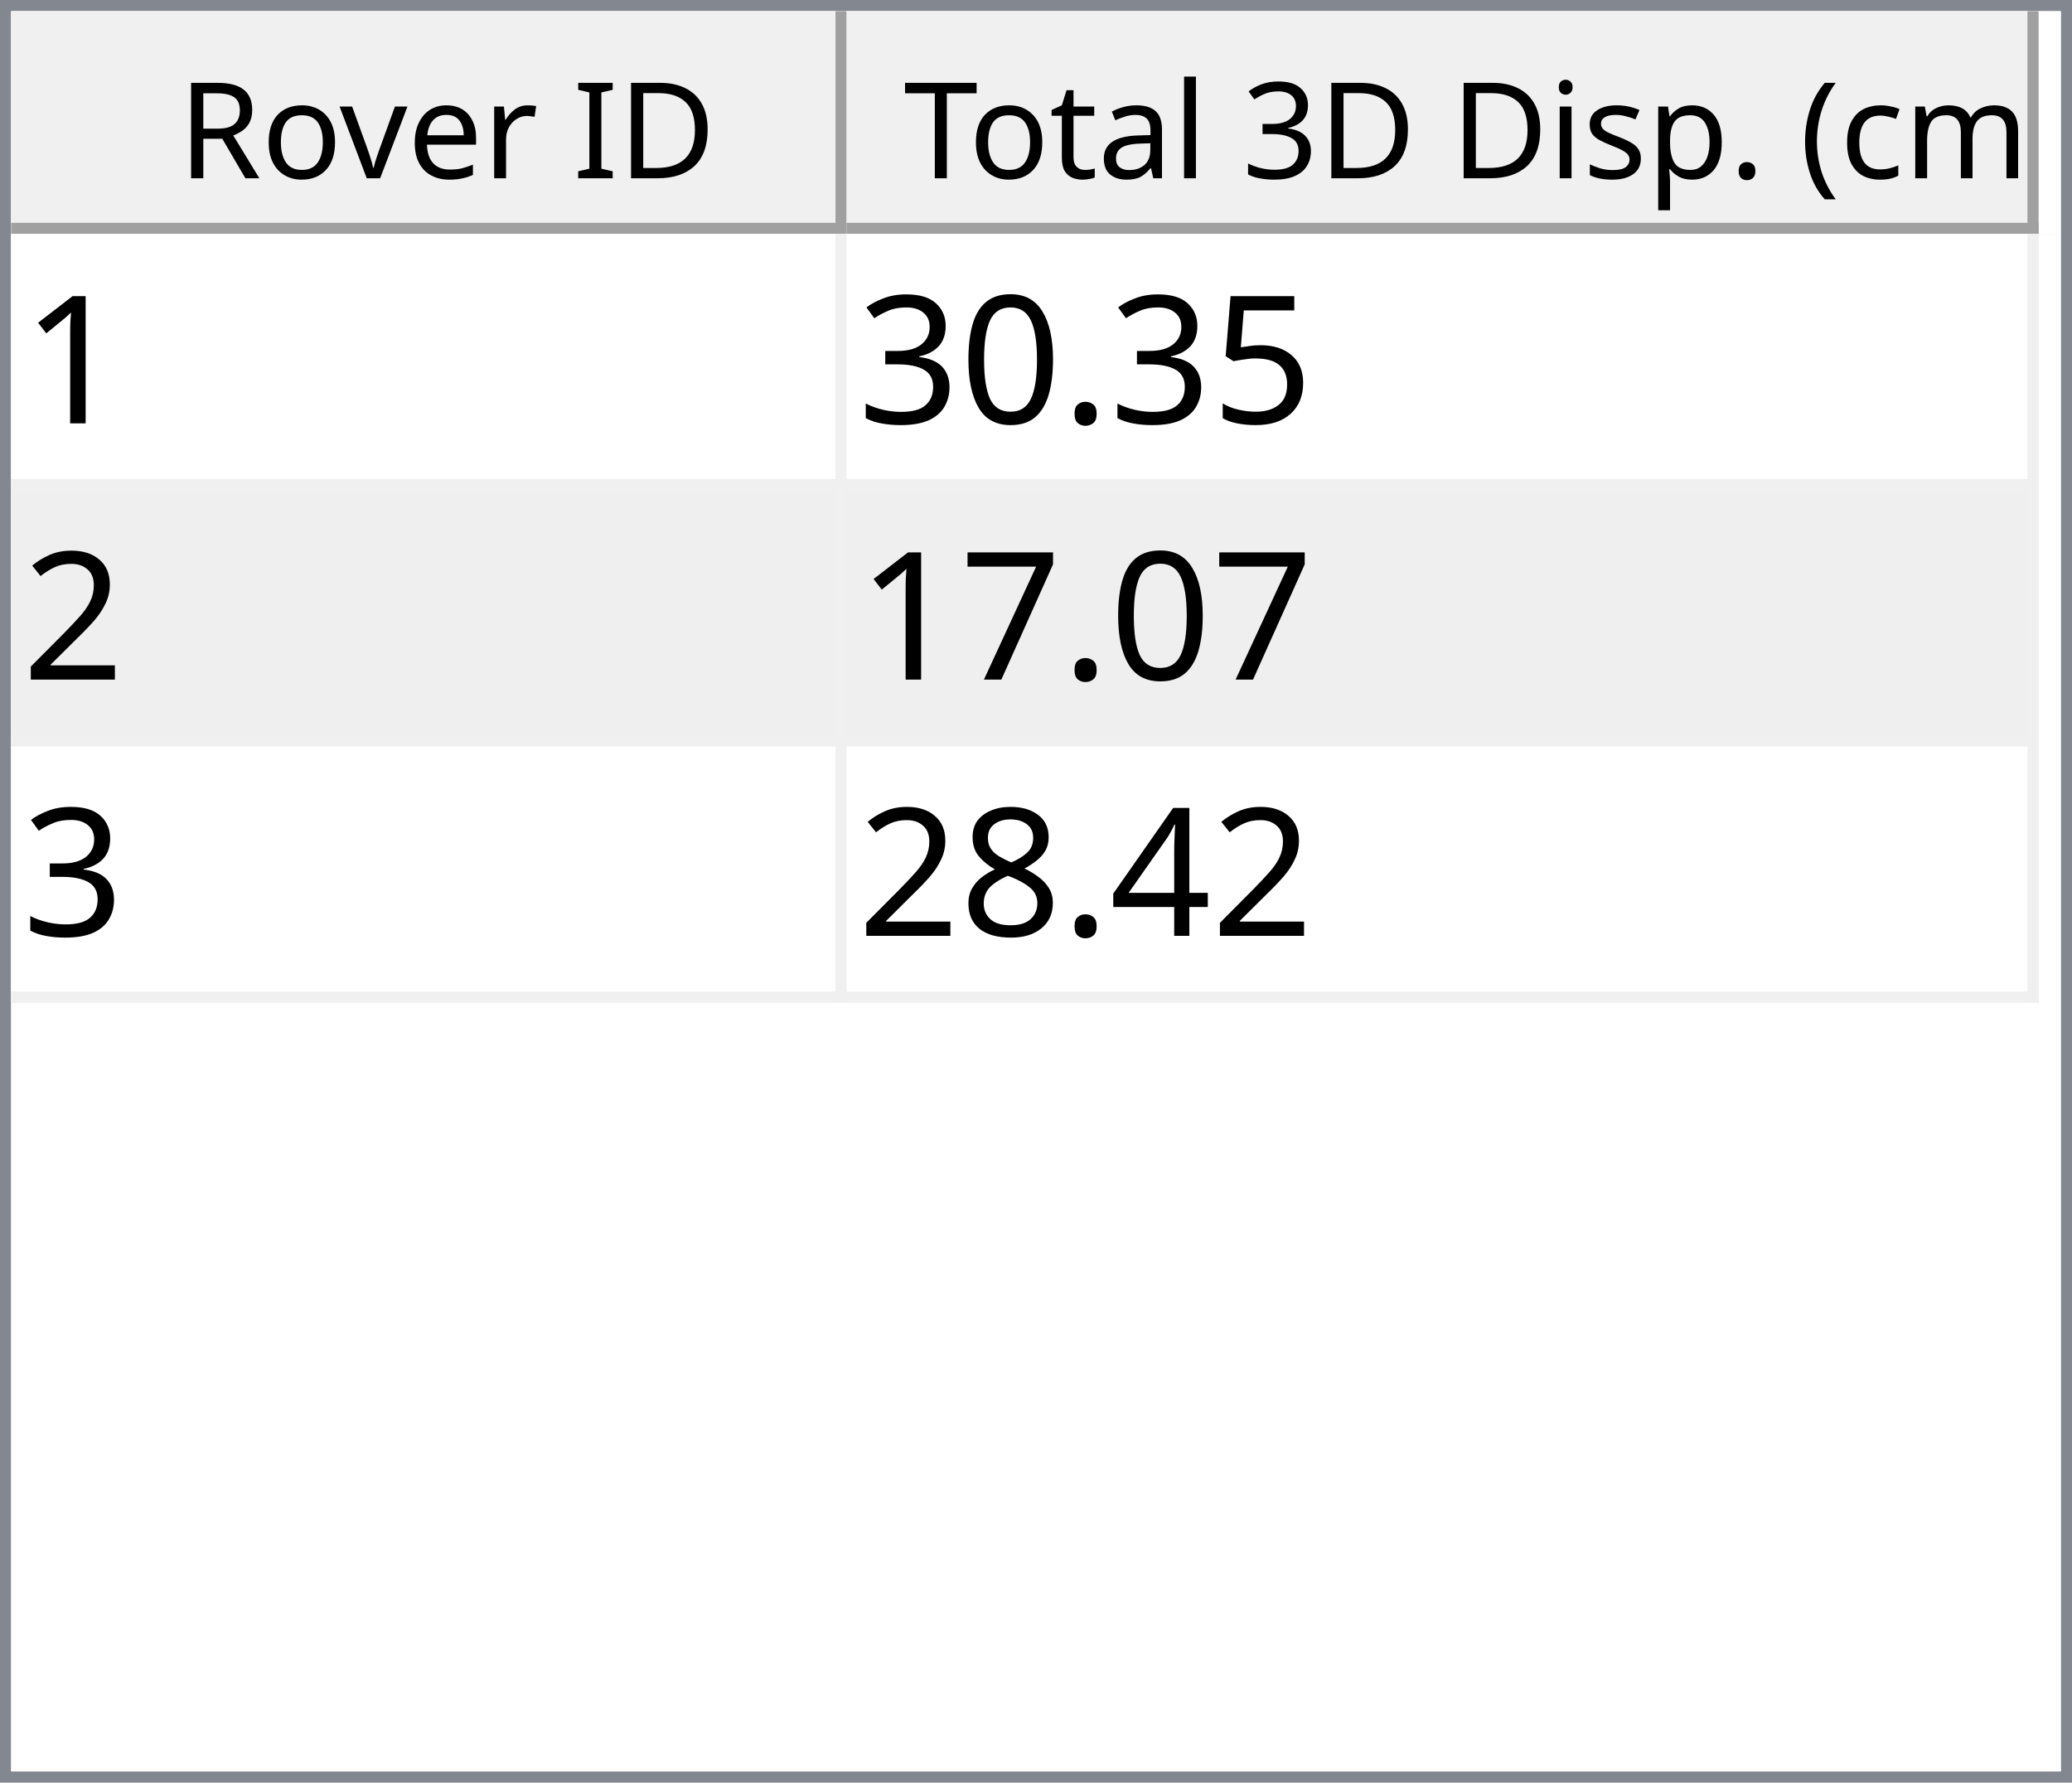
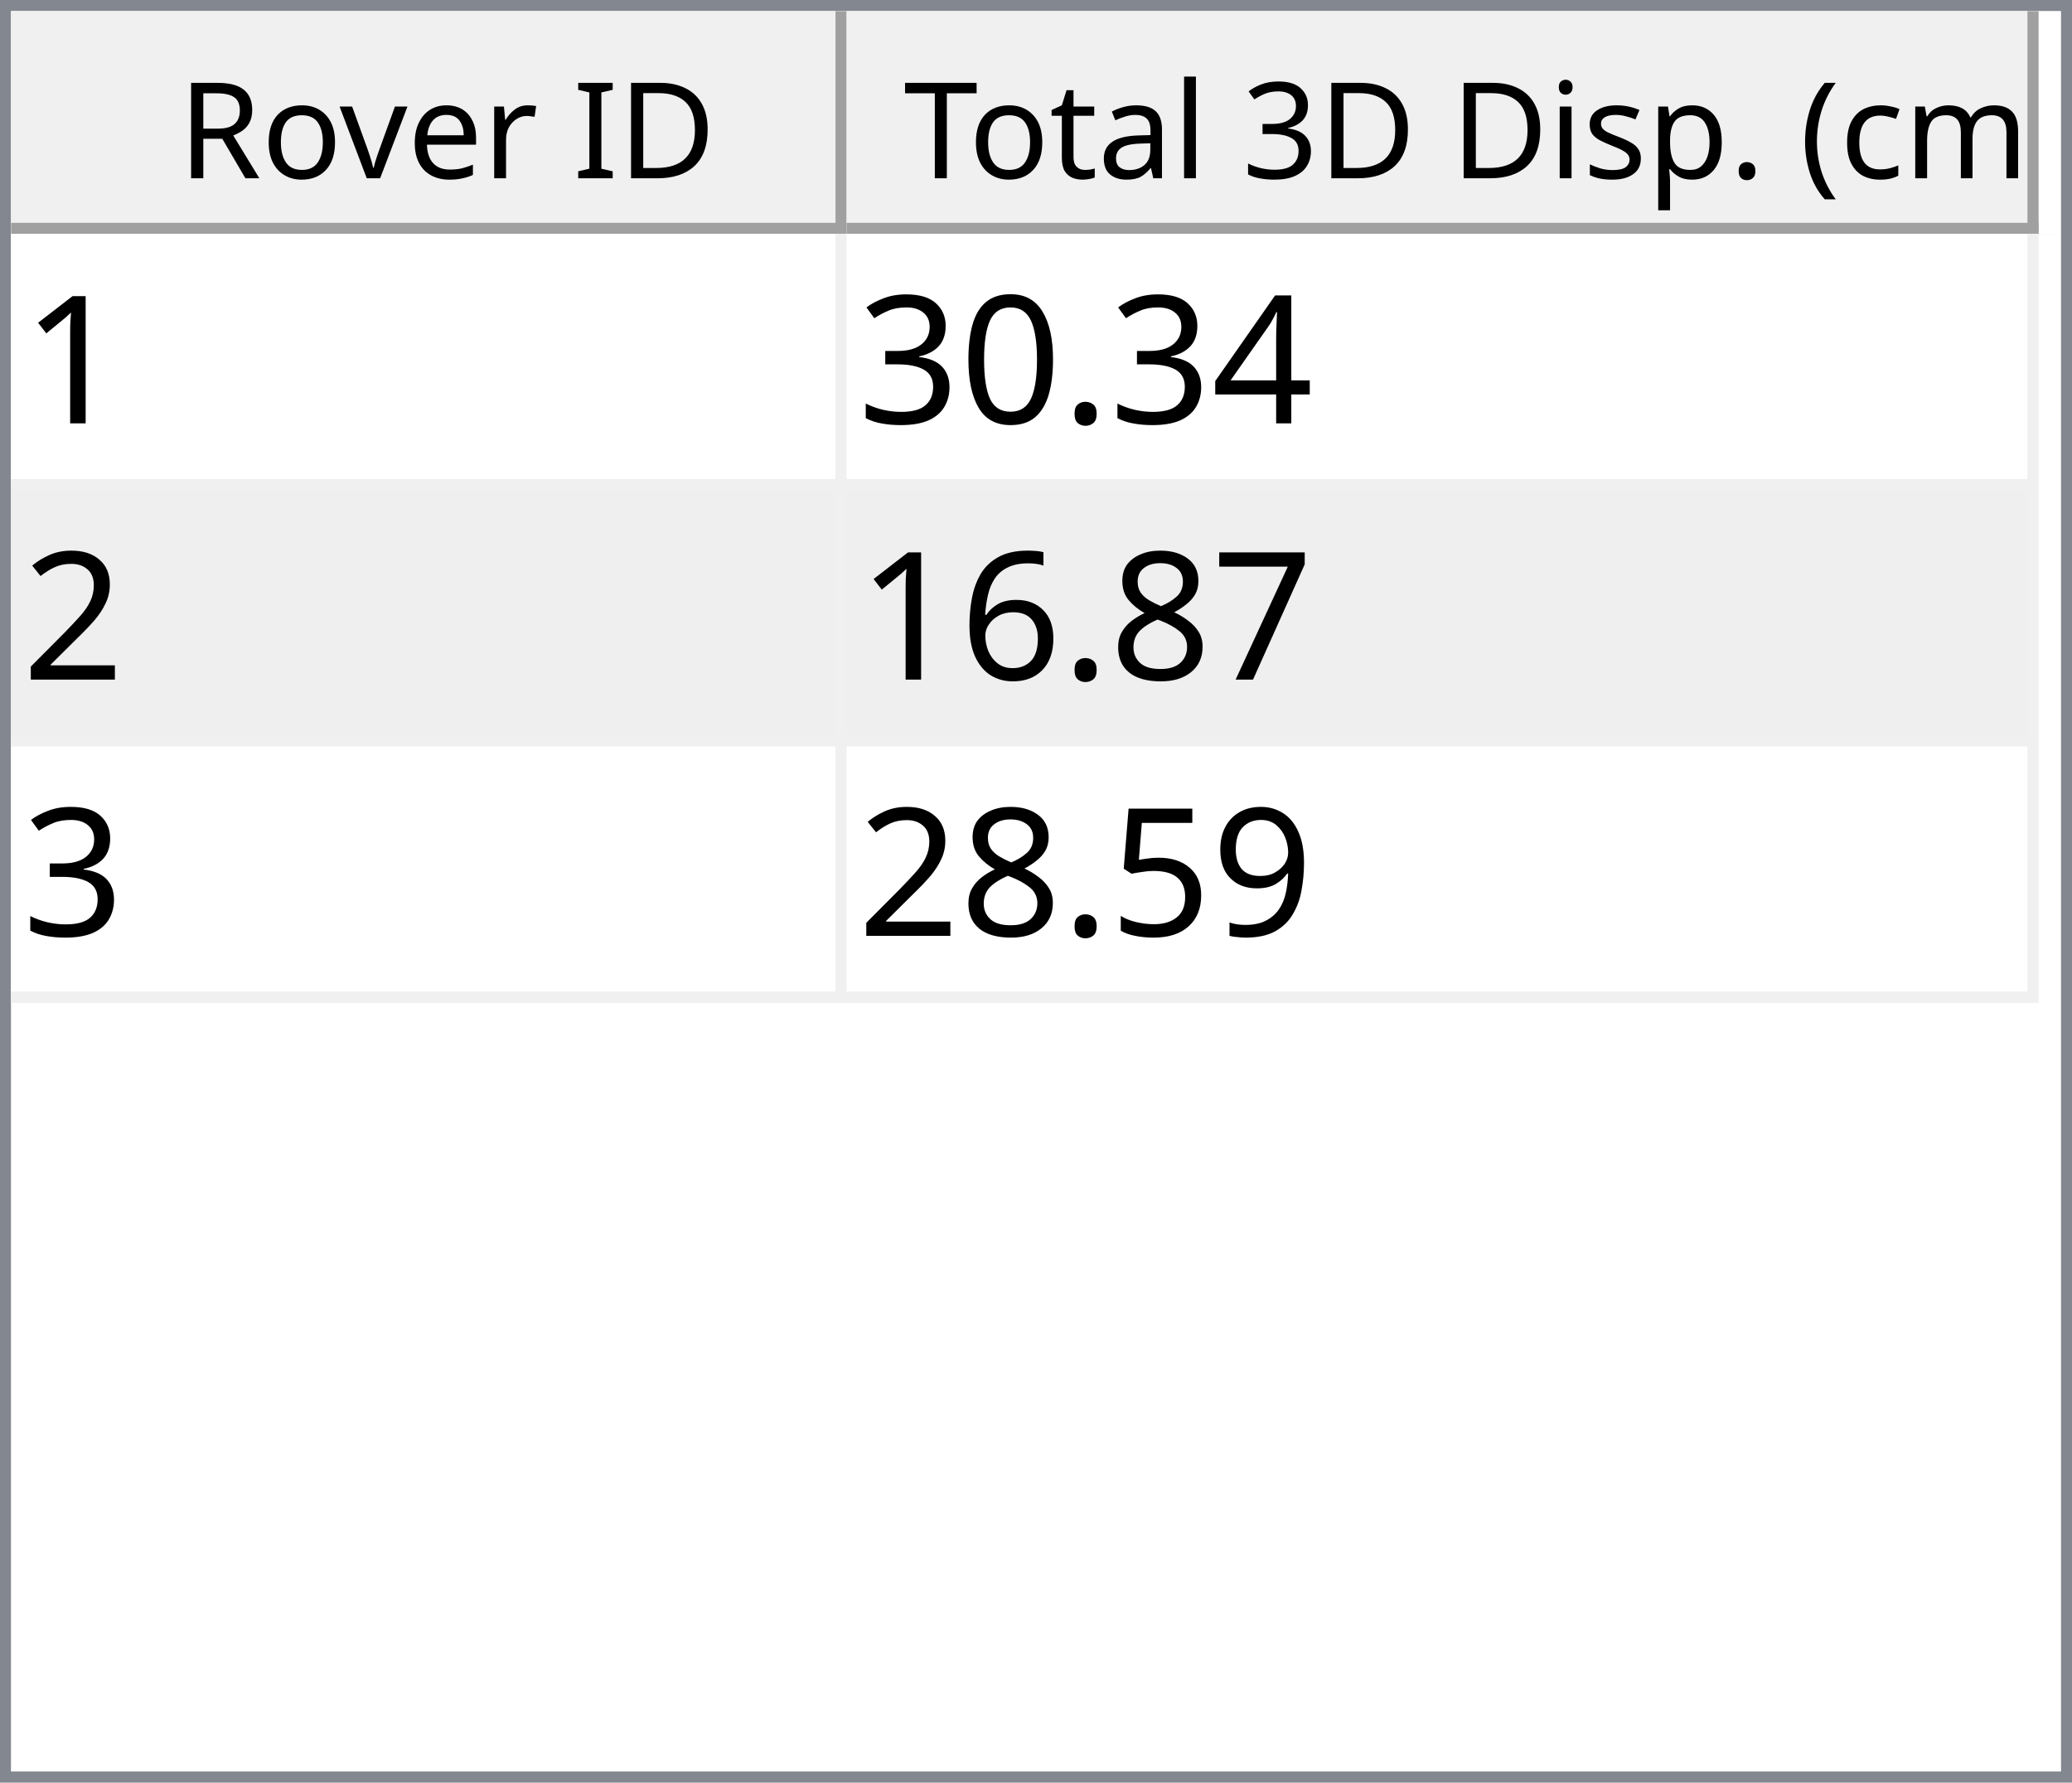
<svg xmlns="http://www.w3.org/2000/svg" style="fill-opacity:1; color-rendering:auto; color-interpolation:auto; text-rendering:auto; stroke:black; stroke-linecap:square; stroke-miterlimit:10; shape-rendering:auto; stroke-opacity:1; fill:black; stroke-dasharray:none; font-weight:normal; stroke-width:1; font-family:'Dialog'; font-style:normal; stroke-linejoin:miter; font-size:12px; stroke-dashoffset:0; image-rendering:auto;" width="186" height="160">
  <defs id="genericDefs" />
  <g>
    <defs id="defs1">
      <clipPath clipPathUnits="userSpaceOnUse" id="clipPath1">
        <path d="M0 0 L186 0 L186 160 L0 160 L0 0 Z" />
      </clipPath>
      <clipPath clipPathUnits="userSpaceOnUse" id="clipPath2">
        <path d="M0 0 L0 160 L186 160 L186 0 Z" />
      </clipPath>
      <clipPath clipPathUnits="userSpaceOnUse" id="clipPath3">
        <path d="M0 0 L0 20 L184 20 L184 0 Z" />
      </clipPath>
      <clipPath clipPathUnits="userSpaceOnUse" id="clipPath4">
        <path d="M0 0 L0 20 L75 20 L75 0 Z" />
      </clipPath>
      <clipPath clipPathUnits="userSpaceOnUse" id="clipPath5">
        <path d="M1 1 L1 19 L74 19 L74 1 Z" />
      </clipPath>
      <clipPath clipPathUnits="userSpaceOnUse" id="clipPath6">
        <path d="M0 0 L0 18 L73 18 L73 0 Z" />
      </clipPath>
      <clipPath clipPathUnits="userSpaceOnUse" id="clipPath7">
        <path d="M-0.5 -0.5 L-0.5 19.5 L74.5 19.5 L74.5 -0.5 Z" />
      </clipPath>
      <clipPath clipPathUnits="userSpaceOnUse" id="clipPath8">
        <path d="M0 0 L0 20 L107 20 L107 0 Z" />
      </clipPath>
      <clipPath clipPathUnits="userSpaceOnUse" id="clipPath9">
        <path d="M1 1 L1 19 L106 19 L106 1 Z" />
      </clipPath>
      <clipPath clipPathUnits="userSpaceOnUse" id="clipPath10">
        <path d="M0 0 L0 18 L105 18 L105 0 Z" />
      </clipPath>
      <clipPath clipPathUnits="userSpaceOnUse" id="clipPath11">
        <path d="M-0.5 -0.5 L-0.5 19.5 L106.5 19.5 L106.5 -0.5 Z" />
      </clipPath>
      <clipPath clipPathUnits="userSpaceOnUse" id="clipPath12">
        <path d="M0 0 L0 138 L184 138 L184 0 Z" />
      </clipPath>
      <clipPath clipPathUnits="userSpaceOnUse" id="clipPath13">
        <path d="M0 0 L0 69 L182 69 L182 0 Z" />
      </clipPath>
      <clipPath clipPathUnits="userSpaceOnUse" id="clipPath14">
        <path d="M-0.5 -0.5 L-0.5 68.5 L181.5 68.5 L181.5 -0.5 Z" />
      </clipPath>
      <clipPath clipPathUnits="userSpaceOnUse" id="clipPath15">
        <path d="M0 0 L0 22 L74 22 L74 0 Z" />
      </clipPath>
      <clipPath clipPathUnits="userSpaceOnUse" id="clipPath16">
        <path d="M0 0 L0 22 L106 22 L106 0 Z" />
      </clipPath>
      <font horiz-adv-x="64.551" id="font1">
        <font-face ascent="107.91" descent="25.098" units-per-em="100" style="font-style:normal; font-family:Segoe UI; font-weight:normal;" />
        <missing-glyph horiz-adv-x="64.551" d="M8.109 0 L8.109 68.266 L56.453 68.266 L56.453 0 L8.109 0 ZM15.328 7.234 L49.219 7.234 L49.219 61.031 L15.328 61.031 L15.328 7.234 Z" />
        <glyph unicode="D" horiz-adv-x="70.117" d="M9.188 0 L9.188 70.016 L28.516 70.016 Q65.531 70.016 65.531 35.891 Q65.531 19.672 55.25 9.836 Q44.969 0 27.734 0 L9.188 0 ZM17.391 62.594 L17.391 7.422 L27.828 7.422 Q41.609 7.422 49.273 14.797 Q56.938 22.172 56.938 35.688 Q56.938 62.594 28.328 62.594 L17.391 62.594 Z" />
        <glyph unicode="I" horiz-adv-x="26.611" d="M17.391 0 L9.188 0 L9.188 70.016 L17.391 70.016 L17.391 0 Z" />
        <glyph unicode=" " horiz-adv-x="27.393" d="" />
        <glyph unicode="r" horiz-adv-x="34.766" d="M34.188 41.891 Q32.078 43.5 28.125 43.5 Q23 43.5 19.555 38.672 Q16.109 33.844 16.109 25.484 L16.109 0 L8.109 0 L8.109 50 L16.109 50 L16.109 39.703 L16.312 39.703 Q18.016 44.969 21.531 47.922 Q25.047 50.875 29.391 50.875 Q32.516 50.875 34.188 50.203 L34.188 41.891 Z" />
        <glyph unicode="e" horiz-adv-x="52.295" d="M48.297 23 L12.984 23 Q13.188 14.656 17.484 10.109 Q21.781 5.562 29.297 5.562 Q37.75 5.562 44.828 11.141 L44.828 3.609 Q38.234 -1.172 27.391 -1.172 Q16.797 -1.172 10.742 5.641 Q4.688 12.453 4.688 24.812 Q4.688 36.469 11.305 43.82 Q17.922 51.172 27.734 51.172 Q37.547 51.172 42.922 44.828 Q48.297 38.484 48.297 27.203 L48.297 23 ZM40.094 29.781 Q40.047 36.719 36.75 40.578 Q33.453 44.438 27.594 44.438 Q21.922 44.438 17.969 40.383 Q14.016 36.328 13.094 29.781 L40.094 29.781 Z" />
        <glyph unicode="v" horiz-adv-x="47.9" d="M47.406 50 L27.484 0 L19.625 0 L0.688 50 L9.469 50 L22.172 13.672 Q23.578 9.672 23.922 6.688 L24.125 6.688 Q24.609 10.453 25.688 13.484 L38.969 50 L47.406 50 Z" />
        <glyph unicode="o" horiz-adv-x="58.594" d="M29 -1.172 Q17.922 -1.172 11.305 5.836 Q4.688 12.844 4.688 24.422 Q4.688 37.016 11.57 44.094 Q18.453 51.172 30.172 51.172 Q41.359 51.172 47.633 44.289 Q53.906 37.406 53.906 25.203 Q53.906 13.234 47.141 6.031 Q40.375 -1.172 29 -1.172 ZM29.594 44.438 Q21.875 44.438 17.383 39.188 Q12.891 33.938 12.891 24.703 Q12.891 15.828 17.43 10.695 Q21.969 5.562 29.594 5.562 Q37.359 5.562 41.531 10.594 Q45.703 15.625 45.703 24.906 Q45.703 34.281 41.531 39.359 Q37.359 44.438 29.594 44.438 Z" />
        <glyph unicode="R" horiz-adv-x="59.814" d="M59.375 0 L49.609 0 L37.891 19.625 Q36.281 22.359 34.766 24.289 Q33.25 26.219 31.664 27.438 Q30.078 28.656 28.25 29.219 Q26.422 29.781 24.125 29.781 L17.391 29.781 L17.391 0 L9.188 0 L9.188 70.016 L30.078 70.016 Q34.672 70.016 38.555 68.867 Q42.438 67.719 45.289 65.375 Q48.141 63.031 49.758 59.547 Q51.375 56.062 51.375 51.375 Q51.375 47.703 50.273 44.656 Q49.172 41.609 47.148 39.211 Q45.125 36.812 42.266 35.133 Q39.406 33.453 35.844 32.516 L35.844 32.328 Q37.594 31.547 38.891 30.547 Q40.188 29.547 41.359 28.18 Q42.531 26.812 43.68 25.078 Q44.828 23.344 46.234 21.047 L59.375 0 ZM17.391 62.594 L17.391 37.203 L28.516 37.203 Q31.594 37.203 34.203 38.133 Q36.812 39.062 38.719 40.797 Q40.625 42.531 41.703 45.047 Q42.781 47.562 42.781 50.688 Q42.781 56.297 39.141 59.445 Q35.5 62.594 28.609 62.594 L17.391 62.594 Z" />
        <glyph unicode=")" horiz-adv-x="30.176" d="M8.297 -15.922 L1.172 -15.922 Q16.406 2.344 16.406 26.812 Q16.406 51.469 1.078 70.016 L8.297 70.016 Q23.531 52.156 23.531 26.703 Q23.531 1.375 8.297 -15.922 Z" />
        <glyph unicode="m" horiz-adv-x="86.133" d="M79.109 0 L71.094 0 L71.094 28.719 Q71.094 37.016 68.531 40.727 Q65.969 44.438 59.906 44.438 Q54.781 44.438 51.195 39.75 Q47.609 35.062 47.609 28.516 L47.609 0 L39.594 0 L39.594 29.688 Q39.594 44.438 28.219 44.438 Q22.953 44.438 19.531 40.016 Q16.109 35.594 16.109 28.516 L16.109 0 L8.109 0 L8.109 50 L16.109 50 L16.109 42.094 L16.312 42.094 Q21.625 51.172 31.844 51.172 Q36.969 51.172 40.773 48.312 Q44.578 45.453 46 40.828 Q51.562 51.172 62.594 51.172 Q79.109 51.172 79.109 30.812 L79.109 0 Z" />
        <glyph unicode="c" horiz-adv-x="46.191" d="M42.188 2.297 Q36.422 -1.172 28.516 -1.172 Q17.828 -1.172 11.258 5.789 Q4.688 12.75 4.688 23.828 Q4.688 36.188 11.766 43.68 Q18.844 51.172 30.672 51.172 Q37.25 51.172 42.281 48.734 L42.281 40.531 Q36.719 44.438 30.375 44.438 Q22.703 44.438 17.797 38.945 Q12.891 33.453 12.891 24.516 Q12.891 15.719 17.508 10.641 Q22.125 5.562 29.891 5.562 Q36.422 5.562 42.188 9.906 L42.188 2.297 Z" />
        <glyph unicode="(" horiz-adv-x="30.176" d="M29.109 -15.922 L21.969 -15.922 Q6.844 1.375 6.844 26.703 Q6.844 52.156 21.969 70.016 L29.203 70.016 Q13.875 51.469 13.875 26.812 Q13.875 2.344 29.109 -15.922 Z" />
        <glyph unicode="." horiz-adv-x="21.68" d="M10.891 -1.078 Q8.641 -1.078 7.055 0.539 Q5.469 2.156 5.469 4.391 Q5.469 6.641 7.055 8.273 Q8.641 9.906 10.891 9.906 Q13.188 9.906 14.797 8.273 Q16.406 6.641 16.406 4.391 Q16.406 2.156 14.797 0.539 Q13.188 -1.078 10.891 -1.078 Z" />
        <glyph unicode="p" horiz-adv-x="58.789" d="M16.312 7.234 L16.109 7.234 L16.109 -23 L8.109 -23 L8.109 50 L16.109 50 L16.109 41.219 L16.312 41.219 Q22.219 51.172 33.594 51.172 Q43.266 51.172 48.688 44.461 Q54.109 37.75 54.109 26.469 Q54.109 13.922 48 6.375 Q41.891 -1.172 31.297 -1.172 Q21.578 -1.172 16.312 7.234 ZM16.109 27.391 L16.109 20.406 Q16.109 14.203 20.141 9.883 Q24.172 5.562 30.375 5.562 Q37.641 5.562 41.773 11.133 Q45.906 16.703 45.906 26.609 Q45.906 34.969 42.047 39.703 Q38.188 44.438 31.594 44.438 Q24.609 44.438 20.359 39.578 Q16.109 34.719 16.109 27.391 Z" />
        <glyph unicode="s" horiz-adv-x="42.432" d="M5.078 1.812 L5.078 10.406 Q11.625 5.562 19.484 5.562 Q30.031 5.562 30.031 12.594 Q30.031 14.594 29.125 15.992 Q28.219 17.391 26.68 18.461 Q25.141 19.531 23.07 20.383 Q21 21.234 18.609 22.172 Q15.281 23.484 12.766 24.828 Q10.25 26.172 8.57 27.859 Q6.891 29.547 6.031 31.695 Q5.172 33.844 5.172 36.719 Q5.172 40.234 6.789 42.945 Q8.406 45.656 11.086 47.484 Q13.766 49.312 17.211 50.242 Q20.656 51.172 24.312 51.172 Q30.812 51.172 35.938 48.922 L35.938 40.828 Q30.422 44.438 23.25 44.438 Q21 44.438 19.195 43.922 Q17.391 43.406 16.094 42.477 Q14.797 41.547 14.086 40.258 Q13.375 38.969 13.375 37.406 Q13.375 35.453 14.086 34.133 Q14.797 32.812 16.164 31.789 Q17.531 30.766 19.484 29.938 Q21.438 29.109 23.922 28.125 Q27.25 26.859 29.883 25.516 Q32.516 24.172 34.375 22.484 Q36.234 20.797 37.234 18.602 Q38.234 16.406 38.234 13.375 Q38.234 9.672 36.602 6.938 Q34.969 4.203 32.234 2.398 Q29.5 0.594 25.93 -0.289 Q22.359 -1.172 18.453 -1.172 Q10.75 -1.172 5.078 1.812 Z" />
        <glyph unicode="i" horiz-adv-x="24.219" d="M12.203 62.703 Q10.062 62.703 8.547 64.164 Q7.031 65.625 7.031 67.875 Q7.031 70.125 8.547 71.609 Q10.062 73.094 12.203 73.094 Q14.406 73.094 15.945 71.609 Q17.484 70.125 17.484 67.875 Q17.484 65.719 15.945 64.211 Q14.406 62.703 12.203 62.703 ZM16.109 0 L8.109 0 L8.109 50 L16.109 50 L16.109 0 Z" />
        <glyph unicode="3" horiz-adv-x="53.906" d="M46.531 19.828 Q46.531 15.094 44.75 11.211 Q42.969 7.328 39.719 4.57 Q36.469 1.812 31.93 0.297 Q27.391 -1.219 21.922 -1.219 Q11.922 -1.219 6 2.594 L6 11.188 Q13.094 5.609 22.219 5.609 Q25.875 5.609 28.828 6.539 Q31.781 7.469 33.906 9.227 Q36.031 10.984 37.18 13.477 Q38.328 15.969 38.328 19.094 Q38.328 32.812 18.797 32.812 L12.984 32.812 L12.984 39.594 L18.5 39.594 Q35.797 39.594 35.797 52.484 Q35.797 64.406 22.609 64.406 Q15.188 64.406 8.688 59.422 L8.688 67.188 Q15.375 71.188 24.609 71.188 Q29 71.188 32.57 69.969 Q36.141 68.75 38.68 66.555 Q41.219 64.359 42.609 61.281 Q44 58.203 44 54.5 Q44 40.672 30.031 36.719 L30.031 36.531 Q33.594 36.141 36.625 34.797 Q39.656 33.453 41.852 31.305 Q44.047 29.156 45.289 26.25 Q46.531 23.344 46.531 19.828 Z" />
        <glyph unicode="l" horiz-adv-x="24.219" d="M16.109 0 L8.109 0 L8.109 74.031 L16.109 74.031 L16.109 0 Z" />
        <glyph unicode="a" horiz-adv-x="50.879" d="M43.891 0 L35.891 0 L35.891 7.812 L35.688 7.812 Q30.469 -1.172 20.312 -1.172 Q12.844 -1.172 8.617 2.781 Q4.391 6.734 4.391 13.281 Q4.391 27.297 20.906 29.594 L35.891 31.688 Q35.891 44.438 25.594 44.438 Q16.547 44.438 9.281 38.281 L9.281 46.484 Q16.656 51.172 26.266 51.172 Q43.891 51.172 43.891 32.516 L43.891 0 ZM35.891 25.297 L23.828 23.641 Q18.266 22.859 15.43 20.875 Q12.594 18.891 12.594 13.875 Q12.594 10.203 15.211 7.883 Q17.828 5.562 22.172 5.562 Q28.125 5.562 32.008 9.742 Q35.891 13.922 35.891 20.312 L35.891 25.297 Z" />
        <glyph unicode="t" horiz-adv-x="33.887" d="M31.297 0.484 Q28.469 -1.078 23.828 -1.078 Q10.688 -1.078 10.688 13.578 L10.688 43.172 L2.094 43.172 L2.094 50 L10.688 50 L10.688 62.203 L18.703 64.797 L18.703 50 L31.297 50 L31.297 43.172 L18.703 43.172 L18.703 14.984 Q18.703 9.969 20.414 7.82 Q22.125 5.672 26.078 5.672 Q29.109 5.672 31.297 7.328 L31.297 0.484 Z" />
        <glyph unicode="T" horiz-adv-x="52.393" d="M50.594 62.594 L30.375 62.594 L30.375 0 L22.172 0 L22.172 62.594 L2 62.594 L2 70.016 L50.594 70.016 L50.594 62.594 Z" />
      </font>
      <font horiz-adv-x="75.0" id="font2">
        <font-face ascent="100.537" descent="21.973" units-per-em="100" style="font-style:normal; font-family:sans-serif; font-weight:normal;" />
        <missing-glyph horiz-adv-x="75.0" d="M12.5 0 L12.5 62.5 L62.5 62.5 L62.5 0 L12.5 0 ZM14.062 1.562 L60.938 1.562 L60.938 60.938 L14.062 60.938 L14.062 1.562 Z" />
        <glyph unicode="1" horiz-adv-x="55.615" d="M37.25 0 L28.469 0 L28.469 56 Q25.297 52.984 20.141 49.953 Q14.984 46.922 10.891 45.406 L10.891 53.906 Q18.266 57.375 23.781 62.305 Q29.297 67.234 31.594 71.875 L37.25 71.875 L37.25 0 Z" />
-         <glyph unicode="5" horiz-adv-x="55.615" d="M4.156 18.75 L13.375 19.531 Q14.406 12.797 18.141 9.398 Q21.875 6 27.156 6 Q33.5 6 37.891 10.789 Q42.281 15.578 42.281 23.484 Q42.281 31 38.062 35.352 Q33.844 39.703 27 39.703 Q22.75 39.703 19.336 37.773 Q15.922 35.844 13.969 32.766 L5.719 33.844 L12.641 70.609 L48.25 70.609 L48.25 62.203 L19.672 62.203 L15.828 42.969 Q22.266 47.469 29.344 47.469 Q38.719 47.469 45.164 40.969 Q51.609 34.469 51.609 24.266 Q51.609 14.547 45.953 7.469 Q39.062 -1.219 27.156 -1.219 Q17.391 -1.219 11.211 4.25 Q5.031 9.719 4.156 18.75 Z" />
+         <glyph unicode="4" horiz-adv-x="55.615" d="M32.328 0 L32.328 17.141 L1.266 17.141 L1.266 25.203 L33.938 71.578 L41.109 71.578 L41.109 25.203 L50.781 25.203 L50.781 17.141 L41.109 17.141 L41.109 0 L32.328 0 ZM32.328 25.203 L32.328 57.469 L9.906 25.203 L32.328 25.203 Z" />
        <glyph unicode="." horiz-adv-x="27.783" d="M9.078 0 L9.078 10.016 L19.094 10.016 L19.094 0 L9.078 0 Z" />
        <glyph unicode="0" horiz-adv-x="55.615" d="M4.156 35.297 Q4.156 48 6.766 55.742 Q9.375 63.484 14.523 67.68 Q19.672 71.875 27.484 71.875 Q33.25 71.875 37.594 69.555 Q41.938 67.234 44.773 62.867 Q47.609 58.5 49.219 52.227 Q50.828 45.953 50.828 35.297 Q50.828 22.703 48.242 14.969 Q45.656 7.234 40.508 3.008 Q35.359 -1.219 27.484 -1.219 Q17.141 -1.219 11.234 6.203 Q4.156 15.141 4.156 35.297 ZM13.188 35.297 Q13.188 17.672 17.312 11.836 Q21.438 6 27.484 6 Q33.547 6 37.672 11.859 Q41.797 17.719 41.797 35.297 Q41.797 52.984 37.672 58.789 Q33.547 64.594 27.391 64.594 Q21.344 64.594 17.719 59.469 Q13.188 52.938 13.188 35.297 Z" />
        <glyph unicode="3" horiz-adv-x="55.615" d="M4.203 18.891 L12.984 20.062 Q14.5 12.594 18.141 9.297 Q21.781 6 27 6 Q33.203 6 37.477 10.297 Q41.75 14.594 41.75 20.953 Q41.75 27 37.797 30.93 Q33.844 34.859 27.734 34.859 Q25.25 34.859 21.531 33.891 L22.516 41.609 Q23.391 41.5 23.922 41.5 Q29.547 41.5 34.039 44.43 Q38.531 47.359 38.531 53.469 Q38.531 58.297 35.258 61.477 Q31.984 64.656 26.812 64.656 Q21.688 64.656 18.266 61.43 Q14.844 58.203 13.875 51.766 L5.078 53.328 Q6.688 62.156 12.398 67.016 Q18.109 71.875 26.609 71.875 Q32.469 71.875 37.398 69.359 Q42.328 66.844 44.945 62.5 Q47.562 58.156 47.562 53.266 Q47.562 48.641 45.07 44.828 Q42.578 41.016 37.703 38.766 Q44.047 37.312 47.562 32.695 Q51.078 28.078 51.078 21.141 Q51.078 11.766 44.242 5.25 Q37.406 -1.266 26.953 -1.266 Q17.531 -1.266 11.305 4.352 Q5.078 9.969 4.203 18.891 Z" />
        <glyph unicode="2" horiz-adv-x="55.615" d="M50.344 8.453 L50.344 0 L3.031 0 Q2.938 3.172 4.047 6.109 Q5.859 10.938 9.836 15.625 Q13.812 20.312 21.344 26.469 Q33.016 36.031 37.117 41.625 Q41.219 47.219 41.219 52.203 Q41.219 57.422 37.477 61.008 Q33.734 64.594 27.734 64.594 Q21.391 64.594 17.578 60.789 Q13.766 56.984 13.719 50.25 L4.688 51.172 Q5.609 61.281 11.664 66.578 Q17.719 71.875 27.938 71.875 Q38.234 71.875 44.242 66.164 Q50.25 60.453 50.25 52 Q50.25 47.703 48.492 43.555 Q46.734 39.406 42.656 34.812 Q38.578 30.219 29.109 22.219 Q21.188 15.578 18.945 13.211 Q16.703 10.844 15.234 8.453 L50.344 8.453 Z" />
        <glyph unicode="7" horiz-adv-x="55.615" d="M4.734 62.203 L4.734 70.656 L51.078 70.656 L51.078 63.812 Q44.234 56.547 37.523 44.484 Q30.812 32.422 27.156 19.672 Q24.516 10.688 23.781 0 L14.75 0 Q14.891 8.453 18.062 20.414 Q21.234 32.375 27.172 43.484 Q33.109 54.594 39.797 62.203 L4.734 62.203 Z" />
-         <glyph unicode="4" horiz-adv-x="55.615" d="M32.328 0 L32.328 17.141 L1.266 17.141 L1.266 25.203 L33.938 71.578 L41.109 71.578 L41.109 25.203 L50.781 25.203 L50.781 17.141 L41.109 17.141 L41.109 0 L32.328 0 ZM32.328 25.203 L32.328 57.469 L9.906 25.203 L32.328 25.203 Z" />
        <glyph unicode="8" horiz-adv-x="55.615" d="M17.672 38.812 Q12.203 40.828 9.57 44.539 Q6.938 48.25 6.938 53.422 Q6.938 61.234 12.555 66.555 Q18.172 71.875 27.484 71.875 Q36.859 71.875 42.578 66.43 Q48.297 60.984 48.297 53.172 Q48.297 48.188 45.68 44.508 Q43.062 40.828 37.75 38.812 Q44.344 36.672 47.781 31.883 Q51.219 27.094 51.219 20.453 Q51.219 11.281 44.727 5.031 Q38.234 -1.219 27.641 -1.219 Q17.047 -1.219 10.547 5.055 Q4.047 11.328 4.047 20.703 Q4.047 27.688 7.594 32.398 Q11.141 37.109 17.672 38.812 ZM15.922 53.719 Q15.922 48.641 19.195 45.414 Q22.469 42.188 27.688 42.188 Q32.766 42.188 36.016 45.383 Q39.266 48.578 39.266 53.219 Q39.266 58.062 35.914 61.359 Q32.562 64.656 27.594 64.656 Q22.562 64.656 19.242 61.43 Q15.922 58.203 15.922 53.719 ZM13.094 20.656 Q13.094 16.891 14.875 13.375 Q16.656 9.859 20.172 7.93 Q23.688 6 27.734 6 Q34.031 6 38.133 10.055 Q42.234 14.109 42.234 20.359 Q42.234 26.703 38.016 30.859 Q33.797 35.016 27.438 35.016 Q21.234 35.016 17.164 30.914 Q13.094 26.812 13.094 20.656 Z" />
+         <glyph unicode="6" horiz-adv-x="55.615" d="M49.75 54.047 L41.016 53.375 Q39.844 58.547 37.703 60.891 Q34.125 64.656 28.906 64.656 Q24.703 64.656 21.531 62.312 Q17.391 59.281 14.992 53.469 Q12.594 47.656 12.5 36.922 Q15.672 41.75 20.266 44.094 Q24.859 46.438 29.891 46.438 Q38.672 46.438 44.852 39.969 Q51.031 33.5 51.031 23.25 Q51.031 16.5 48.125 10.719 Q45.219 4.938 40.141 1.859 Q35.062 -1.219 28.609 -1.219 Q17.625 -1.219 10.695 6.859 Q3.766 14.938 3.766 33.5 Q3.766 54.25 11.422 63.672 Q18.109 71.875 29.438 71.875 Q37.891 71.875 43.289 67.141 Q48.688 62.406 49.75 54.047 ZM13.875 23.188 Q13.875 18.656 15.797 14.508 Q17.719 10.359 21.188 8.18 Q24.656 6 28.469 6 Q34.031 6 38.039 10.492 Q42.047 14.984 42.047 22.703 Q42.047 30.125 38.086 34.398 Q34.125 38.672 28.125 38.672 Q22.172 38.672 18.023 34.398 Q13.875 30.125 13.875 23.188 Z" />
+         <glyph unicode="9" horiz-adv-x="55.615" d="M5.469 16.547 L13.922 17.328 Q14.984 11.375 18.016 8.688 Q21.047 6 25.781 6 Q29.828 6 32.883 7.859 Q35.938 9.719 37.891 12.82 Q39.844 15.922 41.164 21.195 Q42.484 26.469 42.484 31.938 Q42.484 32.516 42.438 33.688 Q39.797 29.5 35.234 26.883 Q30.672 24.266 25.344 24.266 Q16.453 24.266 10.305 30.711 Q4.156 37.156 4.156 47.703 Q4.156 58.594 10.578 65.234 Q17 71.875 26.656 71.875 Q33.641 71.875 39.43 68.117 Q45.219 64.359 48.219 57.398 Q51.219 50.438 51.219 37.25 Q51.219 23.531 48.242 15.406 Q45.266 7.281 39.383 3.031 Q33.5 -1.219 25.594 -1.219 Q17.188 -1.219 11.867 3.445 Q6.547 8.109 5.469 16.547 ZM41.453 48.141 Q41.453 55.719 37.43 60.156 Q33.406 64.594 27.734 64.594 Q21.875 64.594 17.531 59.812 Q13.188 55.031 13.188 47.406 Q13.188 40.578 17.312 36.305 Q21.438 32.031 27.484 32.031 Q33.594 32.031 37.523 36.305 Q41.453 40.578 41.453 48.141 Z" />
+         <glyph unicode="5" horiz-adv-x="55.615" d="M4.156 18.75 L13.375 19.531 Q14.406 12.797 18.141 9.398 Q21.875 6 27.156 6 Q33.5 6 37.891 10.789 Q42.281 15.578 42.281 23.484 Q42.281 31 38.062 35.352 Q33.844 39.703 27 39.703 Q22.75 39.703 19.336 37.773 Q15.922 35.844 13.969 32.766 L5.719 33.844 L12.641 70.609 L48.25 70.609 L48.25 62.203 L19.672 62.203 L15.828 42.969 Q22.266 47.469 29.344 47.469 Q38.719 47.469 45.164 40.969 Q51.609 34.469 51.609 24.266 Q51.609 14.547 45.953 7.469 Q39.062 -1.219 27.156 -1.219 Q17.391 -1.219 11.211 4.25 Q5.031 9.719 4.156 18.75 Z" />
      </font>
    </defs>
    <g style="fill:white; stroke:white;">
      <rect x="0" y="0" width="186" style="clip-path:url(#clipPath1); stroke:none;" height="160" />
    </g>
    <g style="fill:white; text-rendering:optimizeSpeed; color-rendering:optimizeSpeed; image-rendering:optimizeSpeed; shape-rendering:crispEdges; stroke:white; color-interpolation:sRGB;">
      <rect x="0" width="186" height="160" y="0" style="stroke:none;" />
      <path style="stroke:none;" d="M0 160 L186 160 L186 0 L0 0 Z" />
    </g>
    <g style="fill:rgb(240,240,240); font-family:'Segoe UI'; stroke:rgb(240,240,240);">
      <rect x="0" y="0" width="186" style="clip-path:url(#clipPath2); stroke:none;" height="160" />
    </g>
    <g style="fill:rgb(130,135,144); font-family:'Segoe UI'; stroke:rgb(130,135,144);">
      <path d="M0 0 L186 0 L186 160 L0 160 L0 0 ZM1 1 L185 1 L185 159 L1 159 L1 1 Z" style="fill-rule:evenodd; clip-path:url(#clipPath2); stroke:none;" />
    </g>
    <g style="fill:white; font-family:'Segoe UI'; stroke:white;" transform="translate(1,1)">
      <rect x="0" y="0" width="184" style="clip-path:url(#clipPath3); stroke:none;" height="20" />
    </g>
    <g style="fill:rgb(240,240,240); font-family:'Segoe UI'; stroke:rgb(240,240,240);" transform="translate(1,1)">
      <rect x="0" y="0" width="75" style="clip-path:url(#clipPath4); stroke:none;" height="20" />
    </g>
    <g style="font-family:'Segoe UI';" transform="translate(2,2)">
      <text x="14" xml:space="preserve" y="14" style="clip-path:url(#clipPath6); stroke:none;">Rover ID</text>
    </g>
    <g style="fill:rgb(160,160,160); font-family:'Segoe UI'; stroke:rgb(160,160,160); stroke-linejoin:bevel;" transform="translate(1.5,1.5)">
      <line x1="74" x2="74" y1="0" style="fill:none; clip-path:url(#clipPath7);" y2="19" />
    </g>
    <g style="fill:rgb(160,160,160); font-family:'Segoe UI'; stroke:rgb(160,160,160); stroke-linejoin:bevel;" transform="matrix(1,0,0,1,1,1) translate(0.5,0.5)">
      <line x1="0" x2="74" y1="19" style="fill:none; clip-path:url(#clipPath7);" y2="19" />
    </g>
    <g style="fill:rgb(240,240,240); font-family:'Segoe UI'; stroke:rgb(240,240,240);" transform="translate(76,1)">
      <rect x="0" y="0" width="107" style="clip-path:url(#clipPath8); stroke:none;" height="20" />
    </g>
    <g style="font-family:'Segoe UI';" transform="translate(77,2)">
      <text x="1" xml:space="preserve" y="14" style="clip-path:url(#clipPath10); stroke:none;"> Total 3D Disp. (cm)</text>
    </g>
    <g style="fill:rgb(160,160,160); font-family:'Segoe UI'; stroke:rgb(160,160,160); stroke-linejoin:bevel;" transform="translate(76.5,1.5)">
      <line x1="106" x2="106" y1="0" style="fill:none; clip-path:url(#clipPath11);" y2="19" />
    </g>
    <g style="fill:rgb(160,160,160); font-family:'Segoe UI'; stroke:rgb(160,160,160); stroke-linejoin:bevel;" transform="matrix(1,0,0,1,76,1) translate(0.5,0.5)">
      <line x1="0" x2="106" y1="19" style="fill:none; clip-path:url(#clipPath11);" y2="19" />
    </g>
    <g style="fill:white; font-family:'Segoe UI'; stroke:white;" transform="translate(1,21)">
      <rect x="0" y="0" width="184" style="clip-path:url(#clipPath12); stroke:none;" height="138" />
    </g>
    <g style="fill:rgb(240,240,240); font-size:16px; font-family:sans-serif; stroke:rgb(240,240,240);" transform="translate(1,21)">
      <rect x="0" y="0" width="182" style="clip-path:url(#clipPath13); stroke:none;" height="69" />
      <line transform="translate(0.5,0.5)" x1="0" x2="181" y1="22" style="clip-path:url(#clipPath14); fill:none; stroke-linejoin:bevel;" y2="22" />
    </g>
    <g transform="matrix(1,0,0,1,1,21) translate(0.5,0.5)" style="fill:rgb(240,240,240); font-size:16px; font-family:sans-serif; stroke:rgb(240,240,240); stroke-linejoin:bevel;">
      <line x1="0" x2="181" y1="45" style="fill:none; clip-path:url(#clipPath14);" y2="45" />
    </g>
    <g transform="matrix(1,0,0,1,1,21) translate(0.5,0.5)" style="fill:rgb(240,240,240); font-size:16px; font-family:sans-serif; stroke:rgb(240,240,240); stroke-linejoin:bevel;">
      <line x1="0" x2="181" y1="68" style="fill:none; clip-path:url(#clipPath14);" y2="68" />
    </g>
    <g transform="matrix(1,0,0,1,1,21) translate(0.5,0.5)" style="fill:rgb(240,240,240); font-size:16px; font-family:sans-serif; stroke:rgb(240,240,240); stroke-linejoin:bevel;">
      <line x1="74" x2="74" y1="0" style="fill:none; clip-path:url(#clipPath14);" y2="68" />
    </g>
    <g transform="matrix(1,0,0,1,1,21) translate(0.5,0.5)" style="fill:rgb(240,240,240); font-size:16px; font-family:sans-serif; stroke:rgb(240,240,240); stroke-linejoin:bevel;">
      <line x1="181" x2="181" y1="0" style="fill:none; clip-path:url(#clipPath14);" y2="68" />
    </g>
    <g style="fill:white; font-size:16px; font-family:sans-serif; stroke:white;" transform="matrix(1,0,0,1,1,21)">
      <rect x="0" y="0" width="74" style="clip-path:url(#clipPath15); stroke:none;" height="22" />
      <text x="1" y="17" style="fill:black; clip-path:url(#clipPath15); stroke:none;" xml:space="preserve">1</text>
    </g>
    <g style="fill:white; font-size:16px; font-family:sans-serif; stroke:white;" transform="matrix(1,0,0,1,1,21) translate(75,0)">
      <rect x="0" y="0" width="106" style="clip-path:url(#clipPath16); stroke:none;" height="22" />
-       <text x="1" y="17" style="fill:black; clip-path:url(#clipPath16); stroke:none;" xml:space="preserve">30.35</text>
+       <text x="1" y="17" style="fill:black; clip-path:url(#clipPath16); stroke:none;" xml:space="preserve">30.34</text>
    </g>
    <g style="fill:rgb(239,239,239); font-size:16px; font-family:sans-serif; stroke:rgb(239,239,239);" transform="matrix(1,0,0,1,1,21) translate(0,23)">
      <rect x="0" y="0" width="74" style="clip-path:url(#clipPath15); stroke:none;" height="22" />
      <text x="1" y="17" style="fill:black; clip-path:url(#clipPath15); stroke:none;" xml:space="preserve">2</text>
    </g>
    <g style="fill:rgb(239,239,239); font-size:16px; font-family:sans-serif; stroke:rgb(239,239,239);" transform="matrix(1,0,0,1,1,21) translate(75,23)">
      <rect x="0" y="0" width="106" style="clip-path:url(#clipPath16); stroke:none;" height="22" />
-       <text x="1" y="17" style="fill:black; clip-path:url(#clipPath16); stroke:none;" xml:space="preserve">17.07</text>
+       <text x="1" y="17" style="fill:black; clip-path:url(#clipPath16); stroke:none;" xml:space="preserve">16.87</text>
    </g>
    <g style="fill:white; font-size:16px; font-family:sans-serif; stroke:white;" transform="matrix(1,0,0,1,1,21) translate(0,46)">
      <rect x="0" y="0" width="74" style="clip-path:url(#clipPath15); stroke:none;" height="22" />
      <text x="1" y="17" style="fill:black; clip-path:url(#clipPath15); stroke:none;" xml:space="preserve">3</text>
    </g>
    <g style="fill:white; font-size:16px; font-family:sans-serif; stroke:white;" transform="matrix(1,0,0,1,1,21) translate(75,46)">
      <rect x="0" y="0" width="106" style="clip-path:url(#clipPath16); stroke:none;" height="22" />
-       <text x="1" y="17" style="fill:black; clip-path:url(#clipPath16); stroke:none;" xml:space="preserve">28.42</text>
+       <text x="1" y="17" style="fill:black; clip-path:url(#clipPath16); stroke:none;" xml:space="preserve">28.59</text>
    </g>
  </g>
</svg>
